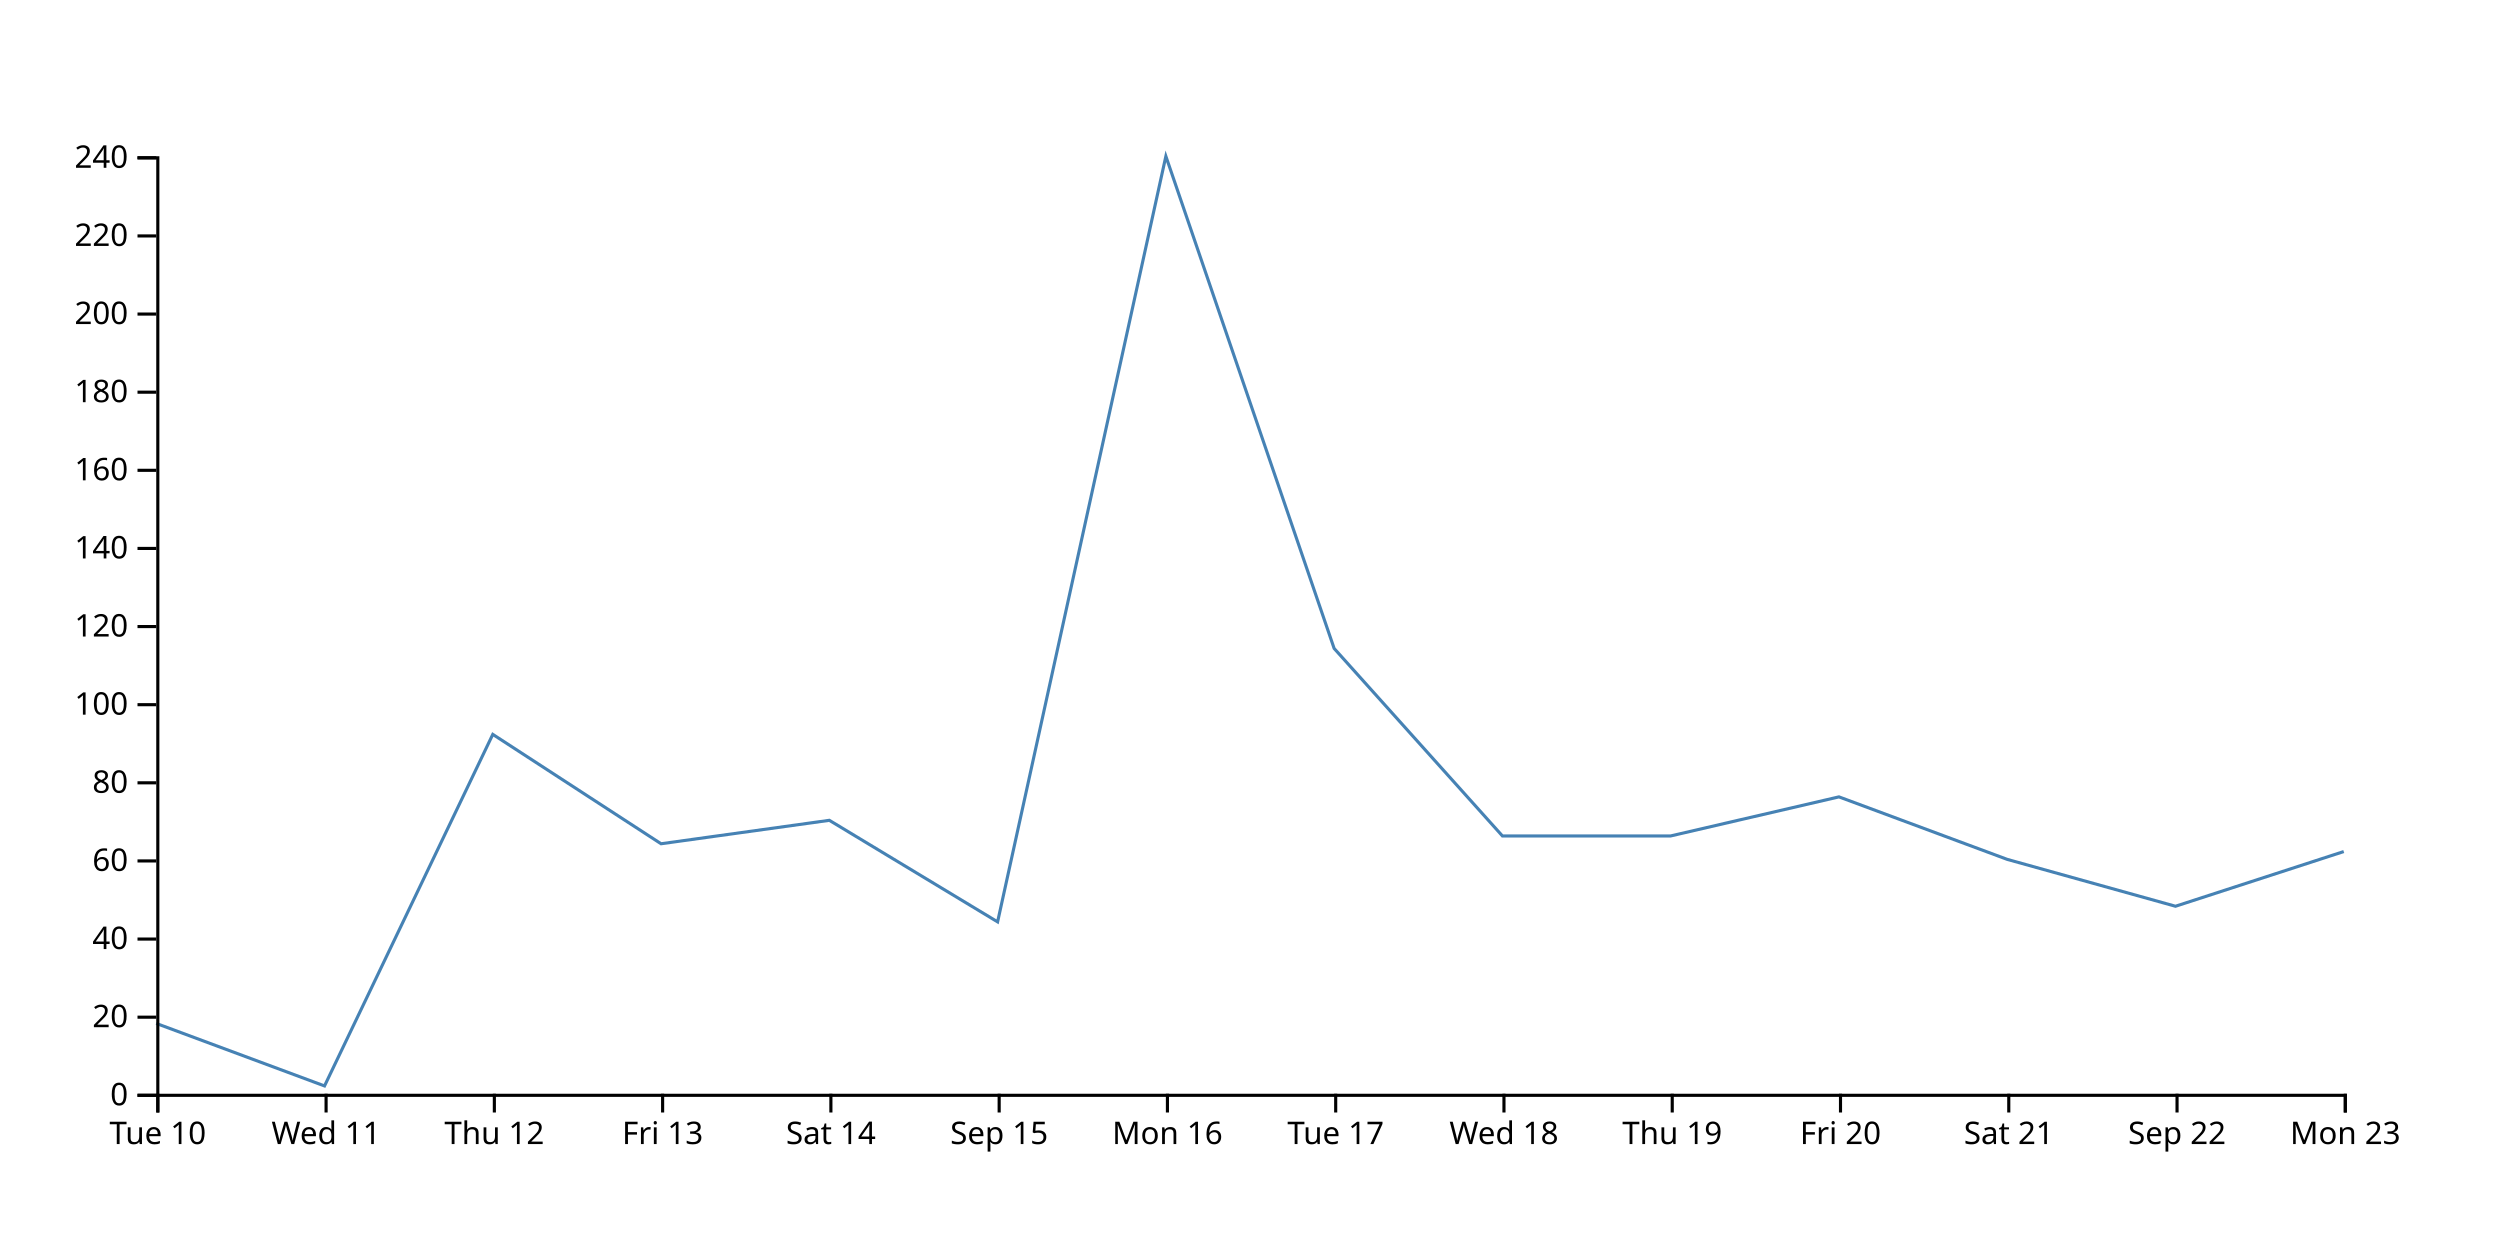
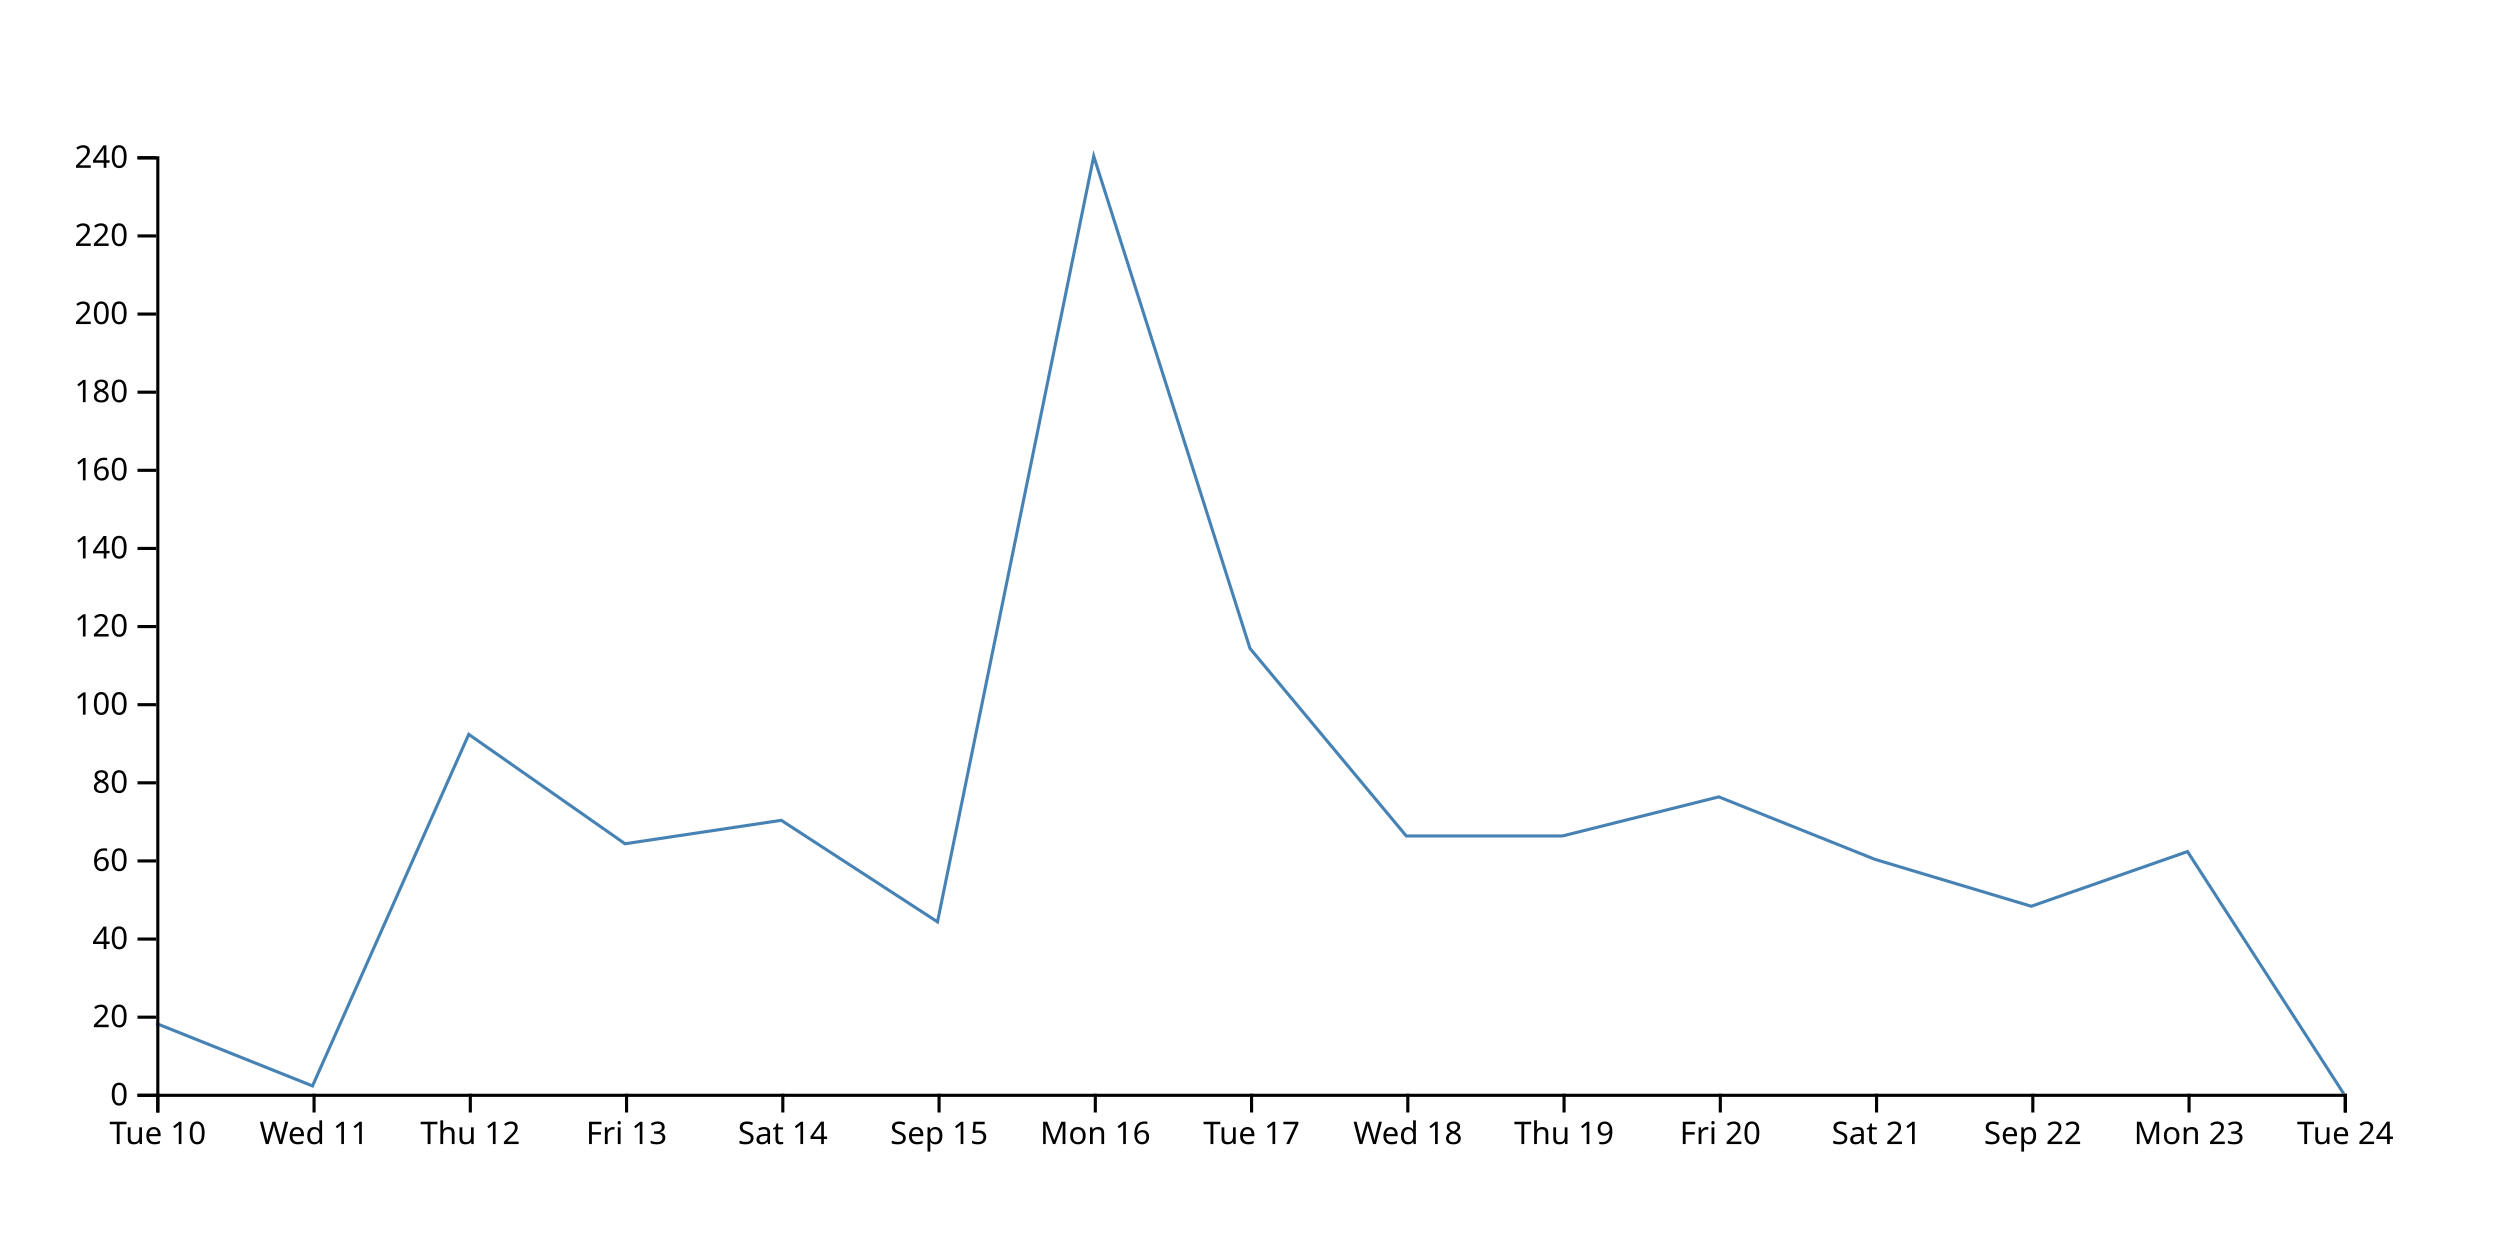
<svg xmlns="http://www.w3.org/2000/svg" width="800" height="400">
-   <path d="M750,272.5L696.154,290L642.308,275L588.462,255L534.615,267.5L480.769,267.5L426.923,207.5L373.077,50L319.231,295L265.385,262.5L211.538,270L157.692,235L103.846,347.5L50,327.5" fill="none" stroke="steelblue" />
+   <path d="M750,350L700,272.5L650,290L600,275L550,255L500,267.5L450,267.5L400,207.5L350,50L300,295L250,262.5L200,270L150,235L100,347.5L50,327.5" fill="none" stroke="steelblue" />
  <g transform="translate(0,350)" fill="none" font-size="10" font-family="sans-serif" text-anchor="middle">
    <path class="domain" stroke="currentColor" d="M50.5,6V0.5H750.5V6" />
    <g class="tick" opacity="1" transform="translate(50.5,0)">
      <line stroke="currentColor" y2="6" />
      <text fill="currentColor" y="9" dy="0.71em">Tue 10</text>
    </g>
-     <g class="tick" opacity="1" transform="translate(104.3462,0)">
+     <g class="tick" opacity="1" transform="translate(100.5,0)">
      <line stroke="currentColor" y2="6" />
      <text fill="currentColor" y="9" dy="0.71em">Wed 11</text>
    </g>
-     <g class="tick" opacity="1" transform="translate(158.1923,0)">
+     <g class="tick" opacity="1" transform="translate(150.5,0)">
      <line stroke="currentColor" y2="6" />
      <text fill="currentColor" y="9" dy="0.71em">Thu 12</text>
    </g>
-     <g class="tick" opacity="1" transform="translate(212.0385,0)">
+     <g class="tick" opacity="1" transform="translate(200.5,0)">
      <line stroke="currentColor" y2="6" />
      <text fill="currentColor" y="9" dy="0.71em">Fri 13</text>
    </g>
-     <g class="tick" opacity="1" transform="translate(265.8846,0)">
+     <g class="tick" opacity="1" transform="translate(250.5,0)">
      <line stroke="currentColor" y2="6" />
      <text fill="currentColor" y="9" dy="0.71em">Sat 14</text>
    </g>
-     <g class="tick" opacity="1" transform="translate(319.7308,0)">
+     <g class="tick" opacity="1" transform="translate(300.5,0)">
      <line stroke="currentColor" y2="6" />
      <text fill="currentColor" y="9" dy="0.71em">Sep 15</text>
    </g>
-     <g class="tick" opacity="1" transform="translate(373.5769,0)">
+     <g class="tick" opacity="1" transform="translate(350.5,0)">
      <line stroke="currentColor" y2="6" />
      <text fill="currentColor" y="9" dy="0.71em">Mon 16</text>
    </g>
-     <g class="tick" opacity="1" transform="translate(427.4231,0)">
+     <g class="tick" opacity="1" transform="translate(400.5,0)">
      <line stroke="currentColor" y2="6" />
      <text fill="currentColor" y="9" dy="0.71em">Tue 17</text>
    </g>
-     <g class="tick" opacity="1" transform="translate(481.2692,0)">
+     <g class="tick" opacity="1" transform="translate(450.5,0)">
      <line stroke="currentColor" y2="6" />
      <text fill="currentColor" y="9" dy="0.71em">Wed 18</text>
    </g>
-     <g class="tick" opacity="1" transform="translate(535.1154,0)">
+     <g class="tick" opacity="1" transform="translate(500.5,0)">
      <line stroke="currentColor" y2="6" />
      <text fill="currentColor" y="9" dy="0.71em">Thu 19</text>
    </g>
-     <g class="tick" opacity="1" transform="translate(588.9615,0)">
+     <g class="tick" opacity="1" transform="translate(550.5,0)">
      <line stroke="currentColor" y2="6" />
      <text fill="currentColor" y="9" dy="0.71em">Fri 20</text>
    </g>
-     <g class="tick" opacity="1" transform="translate(642.8077,0)">
+     <g class="tick" opacity="1" transform="translate(600.5,0)">
      <line stroke="currentColor" y2="6" />
      <text fill="currentColor" y="9" dy="0.71em">Sat 21</text>
    </g>
-     <g class="tick" opacity="1" transform="translate(696.6538,0)">
+     <g class="tick" opacity="1" transform="translate(650.5,0)">
      <line stroke="currentColor" y2="6" />
      <text fill="currentColor" y="9" dy="0.71em">Sep 22</text>
    </g>
+     <g class="tick" opacity="1" transform="translate(700.5,0)">
+       <line stroke="currentColor" y2="6" />
+       <text fill="currentColor" y="9" dy="0.71em">Mon 23</text>
+     </g>
    <g class="tick" opacity="1" transform="translate(750.5,0)">
      <line stroke="currentColor" y2="6" />
-       <text fill="currentColor" y="9" dy="0.71em">Mon 23</text>
+       <text fill="currentColor" y="9" dy="0.71em">Tue 24</text>
    </g>
  </g>
  <g transform="translate(50,0)" fill="none" font-size="10" font-family="sans-serif" text-anchor="end">
    <path class="domain" stroke="currentColor" d="M-6,350.5H0.5V50.5H-6" />
    <g class="tick" opacity="1" transform="translate(0,350.5)">
      <line stroke="currentColor" x2="-6" />
      <text fill="currentColor" x="-9" dy="0.32em">0</text>
    </g>
    <g class="tick" opacity="1" transform="translate(0,325.5)">
      <line stroke="currentColor" x2="-6" />
      <text fill="currentColor" x="-9" dy="0.32em">20</text>
    </g>
    <g class="tick" opacity="1" transform="translate(0,300.5)">
      <line stroke="currentColor" x2="-6" />
      <text fill="currentColor" x="-9" dy="0.32em">40</text>
    </g>
    <g class="tick" opacity="1" transform="translate(0,275.5)">
      <line stroke="currentColor" x2="-6" />
      <text fill="currentColor" x="-9" dy="0.32em">60</text>
    </g>
    <g class="tick" opacity="1" transform="translate(0,250.5)">
      <line stroke="currentColor" x2="-6" />
      <text fill="currentColor" x="-9" dy="0.32em">80</text>
    </g>
    <g class="tick" opacity="1" transform="translate(0,225.5)">
      <line stroke="currentColor" x2="-6" />
      <text fill="currentColor" x="-9" dy="0.32em">100</text>
    </g>
    <g class="tick" opacity="1" transform="translate(0,200.5)">
      <line stroke="currentColor" x2="-6" />
      <text fill="currentColor" x="-9" dy="0.32em">120</text>
    </g>
    <g class="tick" opacity="1" transform="translate(0,175.5)">
      <line stroke="currentColor" x2="-6" />
      <text fill="currentColor" x="-9" dy="0.32em">140</text>
    </g>
    <g class="tick" opacity="1" transform="translate(0,150.5)">
      <line stroke="currentColor" x2="-6" />
      <text fill="currentColor" x="-9" dy="0.32em">160</text>
    </g>
    <g class="tick" opacity="1" transform="translate(0,125.5)">
      <line stroke="currentColor" x2="-6" />
      <text fill="currentColor" x="-9" dy="0.32em">180</text>
    </g>
    <g class="tick" opacity="1" transform="translate(0,100.5)">
      <line stroke="currentColor" x2="-6" />
      <text fill="currentColor" x="-9" dy="0.32em">200</text>
    </g>
    <g class="tick" opacity="1" transform="translate(0,75.5)">
      <line stroke="currentColor" x2="-6" />
      <text fill="currentColor" x="-9" dy="0.32em">220</text>
    </g>
    <g class="tick" opacity="1" transform="translate(0,50.5)">
      <line stroke="currentColor" x2="-6" />
      <text fill="currentColor" x="-9" dy="0.32em">240</text>
    </g>
  </g>
</svg>
